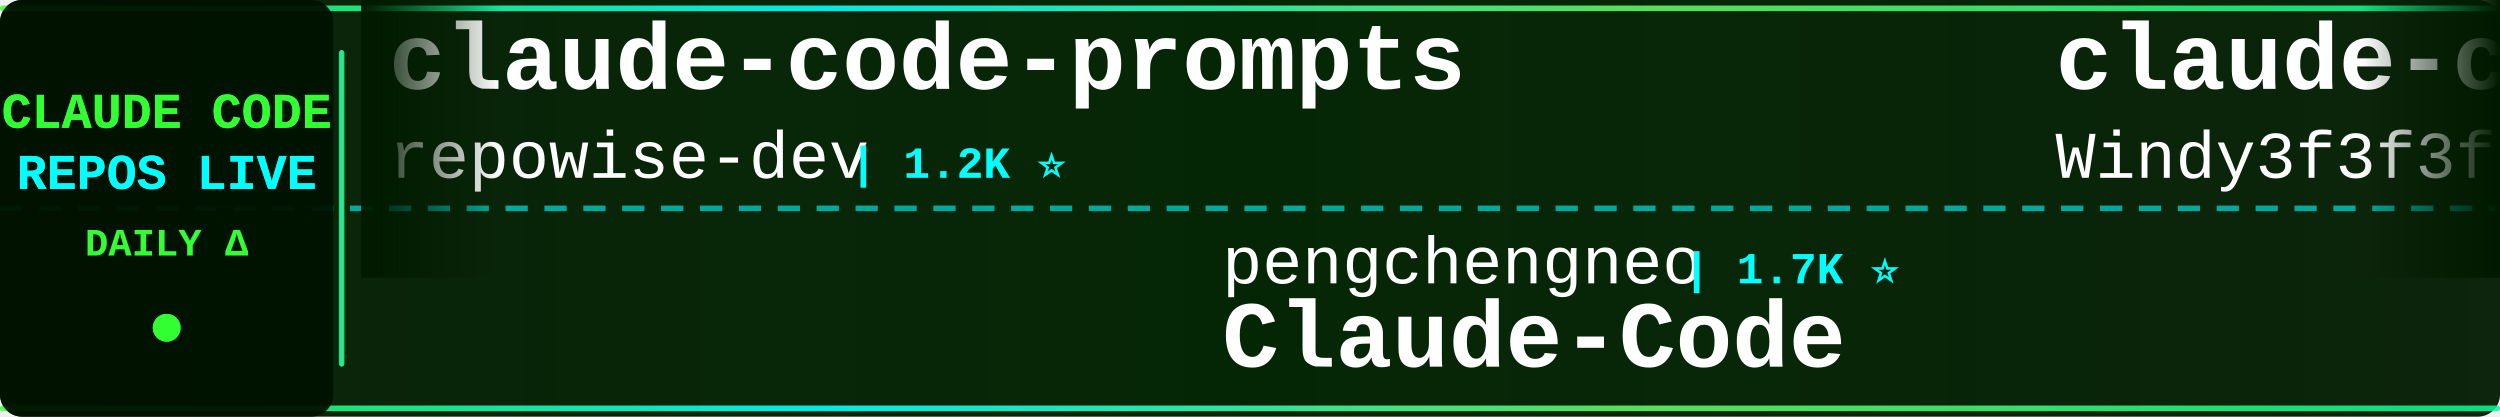
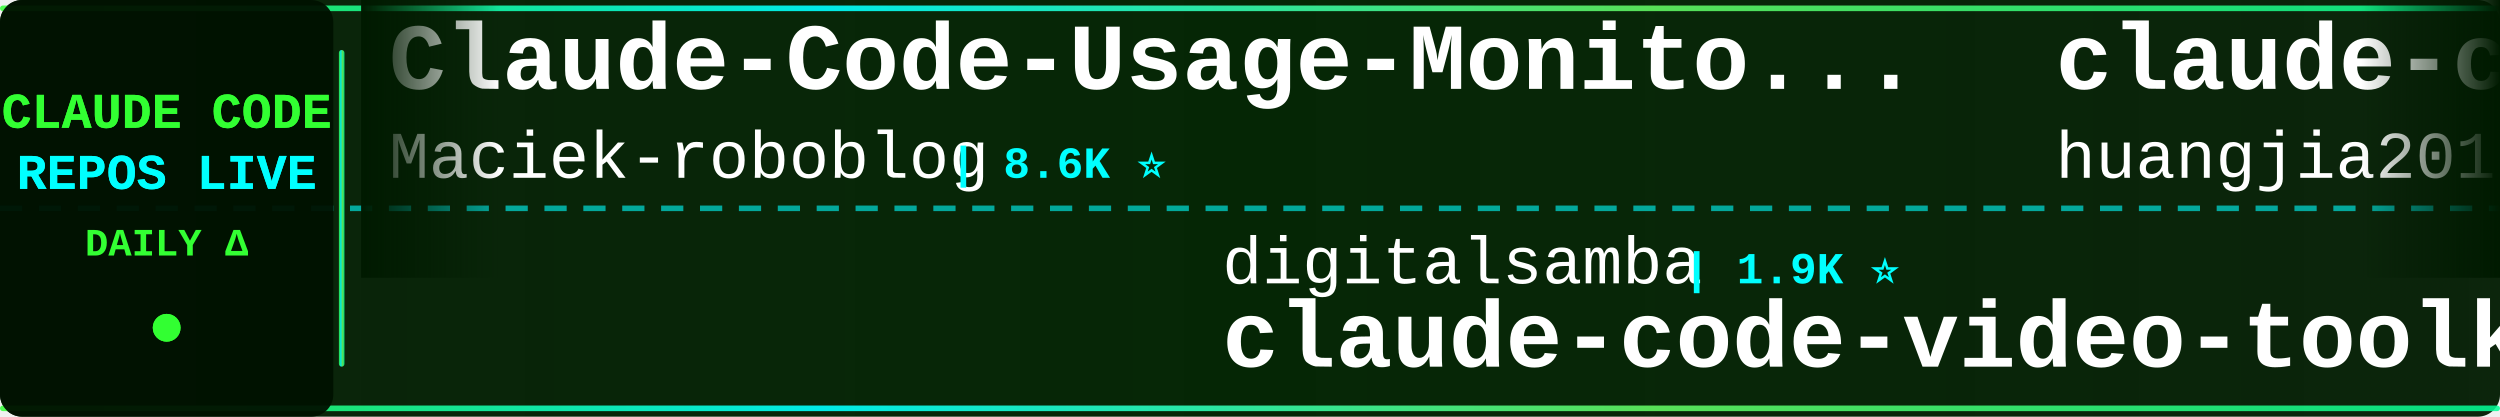
<svg xmlns="http://www.w3.org/2000/svg" width="900" height="150">
  <defs>
    <linearGradient id="tickerBg" x1="0%" y1="0%" x2="100%" y2="0%">
      <stop offset="0%" style="stop-color:#001a00;stop-opacity:0.95" />
      <stop offset="50%" style="stop-color:#002200;stop-opacity:0.98" />
      <stop offset="100%" style="stop-color:#001a00;stop-opacity:0.95" />
    </linearGradient>
    <linearGradient id="borderGrad" x1="0%" y1="0%" x2="100%" y2="0%">
      <stop offset="0%" style="stop-color:#33ff33;stop-opacity:0.85">
        <animate attributeName="stop-opacity" values="0.85;1;0.85" dur="2s" repeatCount="indefinite" />
      </stop>
      <stop offset="33%" style="stop-color:#00ffff;stop-opacity:0.9">
        <animate attributeName="stop-opacity" values="0.9;1;0.9" dur="2.2s" repeatCount="indefinite" />
      </stop>
      <stop offset="66%" style="stop-color:#66ff66;stop-opacity:0.85">
        <animate attributeName="stop-opacity" values="0.85;1;0.85" dur="1.8s" repeatCount="indefinite" />
      </stop>
      <stop offset="100%" style="stop-color:#00ff99;stop-opacity:0.85">
        <animate attributeName="stop-opacity" values="0.85;1;0.85" dur="2s" repeatCount="indefinite" />
      </stop>
    </linearGradient>
    <filter id="textGlow">
      <feGaussianBlur stdDeviation="0.1" result="coloredBlur" />
      <feMerge>
        <feMergeNode in="coloredBlur" />
        <feMergeNode in="SourceGraphic" />
      </feMerge>
    </filter>
    <filter id="metricGlow">
      <feGaussianBlur stdDeviation="0.2" result="coloredBlur" />
      <feMerge>
        <feMergeNode in="coloredBlur" />
        <feMergeNode in="SourceGraphic" />
      </feMerge>
    </filter>
    <linearGradient id="leftFade" x1="0%" y1="0%" x2="100%" y2="0%">
      <stop offset="0%" style="stop-color:#001a00;stop-opacity:1" />
      <stop offset="100%" style="stop-color:#001a00;stop-opacity:0" />
    </linearGradient>
    <linearGradient id="rightFade" x1="0%" y1="0%" x2="100%" y2="0%">
      <stop offset="0%" style="stop-color:#001a00;stop-opacity:0" />
      <stop offset="100%" style="stop-color:#001a00;stop-opacity:1" />
    </linearGradient>
  </defs>
  <rect width="900" height="150" fill="url(#tickerBg)" rx="8" />
  <rect x="0" y="2" width="900" height="2" fill="url(#borderGrad)" rx="1" />
  <rect x="0" y="146" width="900" height="2" fill="url(#borderGrad)" rx="1" />
  <line x1="0" y1="75" x2="900" y2="75" stroke="#00ffff" stroke-width="2" stroke-dasharray="8 6" opacity="0.6" />
  <rect x="0" y="0" width="120" height="150" fill="#001100" opacity="0.95" rx="8" />
  <text x="60" y="46" font-family="'Courier New', monospace" font-size="18" font-weight="bold" fill="#33ff33" text-anchor="middle" filter="url(#textGlow)">
    CLAUDE CODE
  </text>
  <text x="60" y="68" font-family="'Courier New', monospace" font-size="18" font-weight="bold" fill="#00ffff" text-anchor="middle" filter="url(#textGlow)">
    REPOS LIVE
  </text>
  <text x="60" y="92" font-family="'Courier New', monospace" font-size="14" font-weight="bold" fill="#33ff33" text-anchor="middle">
    DAILY Δ
  </text>
  <circle cx="60" cy="118" r="5" fill="#33ff33" filter="url(#metricGlow)">
    <animate attributeName="r" values="4;6;4" dur="1.5s" repeatCount="indefinite" />
    <animate attributeName="opacity" values="0.6;1;0.6" dur="1.5s" repeatCount="indefinite" />
  </circle>
  <rect x="122" y="18" width="2" height="114" fill="url(#borderGrad)" rx="1" />
  <clipPath id="tickerClip">
    <rect x="130" y="0" width="770" height="150" />
  </clipPath>
  <g clip-path="url(#tickerClip)">
    <g id="tickerItems">
      <animateTransform attributeName="transform" attributeType="XML" type="translate" from="0 0" to="-3000 0" dur="54s" repeatCount="indefinite" />
      <g transform="translate(0, 0)">
-         <text x="140" y="32" font-family="'Courier New', monospace" font-size="34" font-weight="bold" fill="#ffffff">claude-code-prompts</text>
-         <text x="140" y="64" font-family="'Courier New', monospace" font-size="24" font-weight="normal" fill="#ffffff" opacity="1.0">repowise-dev</text>
-         <text x="306" y="64" font-family="'Courier New', monospace" font-size="16" font-weight="bold" fill="#00ffff"> | 1.2K ⭐</text>
+         <text x="140" y="32" font-family="'Courier New', monospace" font-size="34" font-weight="bold" fill="#ffffff">Claude-Code-Usage-Monito...</text>
+         <text x="140" y="64" font-family="'Courier New', monospace" font-size="24" font-weight="normal" fill="#ffffff" opacity="1.0">Maciek-roboblog</text>
+         <text x="342" y="64" font-family="'Courier New', monospace" font-size="16" font-weight="bold" fill="#00ffff"> | 8.6K ⭐</text>
      </g>
      <g transform="translate(300, 0)">
-         <text x="140" y="102" font-family="'Courier New', monospace" font-size="24" font-weight="normal" fill="#ffffff" opacity="1.0">pengchengneo</text>
-         <text x="306" y="102" font-family="'Courier New', monospace" font-size="16" font-weight="bold" fill="#00ffff"> | 1.7K ⭐</text>
-         <text x="140" y="132" font-family="'Courier New', monospace" font-size="34" font-weight="bold" fill="#ffffff">Claude-Code</text>
+         <text x="140" y="102" font-family="'Courier New', monospace" font-size="24" font-weight="normal" fill="#ffffff" opacity="1.0">digitalsamba</text>
+         <text x="306" y="102" font-family="'Courier New', monospace" font-size="16" font-weight="bold" fill="#00ffff"> | 1.9K ⭐</text>
+         <text x="140" y="132" font-family="'Courier New', monospace" font-size="34" font-weight="bold" fill="#ffffff">claude-code-video-toolki...</text>
      </g>
      <g transform="translate(600, 0)">
+         <text x="140" y="32" font-family="'Courier New', monospace" font-size="34" font-weight="bold" fill="#ffffff">claude-code-engineering</text>
+         <text x="140" y="64" font-family="'Courier New', monospace" font-size="24" font-weight="normal" fill="#ffffff" opacity="1.0">huangjia2019</text>
+         <text x="306" y="64" font-family="'Courier New', monospace" font-size="16" font-weight="bold" fill="#00ffff"> | 1.1K ⭐</text>
+       </g>
+       <g transform="translate(900, 0)">
+         <text x="140" y="102" font-family="'Courier New', monospace" font-size="24" font-weight="normal" fill="#ffffff" opacity="1.0">Donchitos</text>
+         <text x="270" y="102" font-family="'Courier New', monospace" font-size="16" font-weight="bold" fill="#00ffff"> | 23.9K ⭐</text>
+         <text x="140" y="132" font-family="'Courier New', monospace" font-size="34" font-weight="bold" fill="#ffffff">Claude-Code-Game-Studios</text>
+       </g>
+       <g transform="translate(1200, 0)">
+         <text x="140" y="32" font-family="'Courier New', monospace" font-size="34" font-weight="bold" fill="#ffffff">claude-code-source-code-...</text>
+         <text x="140" y="64" font-family="'Courier New', monospace" font-size="24" font-weight="normal" fill="#ffffff" opacity="1.0">ghuntley</text>
+         <text x="258" y="64" font-family="'Courier New', monospace" font-size="16" font-weight="bold" fill="#00ffff"> | 989 ⭐</text>
+       </g>
+       <g transform="translate(1500, 0)">
+         <text x="140" y="102" font-family="'Courier New', monospace" font-size="24" font-weight="normal" fill="#ffffff" opacity="1.0">anthropics</text>
+         <text x="282" y="102" font-family="'Courier New', monospace" font-size="16" font-weight="bold" fill="#00ffff"> | 5.9K ⭐</text>
+         <text x="140" y="132" font-family="'Courier New', monospace" font-size="34" font-weight="bold" fill="#ffffff">claude-code-security-rev...</text>
+       </g>
+       <g transform="translate(1800, 0)">
        <text x="140" y="32" font-family="'Courier New', monospace" font-size="34" font-weight="bold" fill="#ffffff">claude-code-from-scratch</text>
        <text x="140" y="64" font-family="'Courier New', monospace" font-size="24" font-weight="normal" fill="#ffffff" opacity="1.0">Windy3f3f3f3f</text>
        <text x="318" y="64" font-family="'Courier New', monospace" font-size="16" font-weight="bold" fill="#00ffff"> | 2.6K ⭐</text>
      </g>
-       <g transform="translate(900, 0)">
-         <text x="140" y="102" font-family="'Courier New', monospace" font-size="24" font-weight="normal" fill="#ffffff" opacity="1.0">KPR111</text>
-         <text x="234" y="102" font-family="'Courier New', monospace" font-size="16" font-weight="bold" fill="#00ffff"> | 18 ⭐</text>
-         <text x="140" y="132" font-family="'Courier New', monospace" font-size="34" font-weight="bold" fill="#ffffff">Claude-Code</text>
-       </g>
-       <g transform="translate(1200, 0)">
-         <text x="140" y="32" font-family="'Courier New', monospace" font-size="34" font-weight="bold" fill="#ffffff">Auto-claude-code-researc...</text>
-         <text x="140" y="64" font-family="'Courier New', monospace" font-size="24" font-weight="normal" fill="#ffffff" opacity="1.0">wanshuiyin</text>
-         <text x="282" y="64" font-family="'Courier New', monospace" font-size="16" font-weight="bold" fill="#00ffff"> | 14.7K ⭐ +5</text>
-       </g>
-       <g transform="translate(1500, 0)">
-         <text x="140" y="102" font-family="'Courier New', monospace" font-size="24" font-weight="normal" fill="#ffffff" opacity="1.0">ding113</text>
-         <text x="246" y="102" font-family="'Courier New', monospace" font-size="16" font-weight="bold" fill="#00ffff"> | 3.3K ⭐</text>
-         <text x="140" y="132" font-family="'Courier New', monospace" font-size="34" font-weight="bold" fill="#ffffff">claude-code-hub</text>
-       </g>
-       <g transform="translate(1800, 0)">
-         <text x="140" y="32" font-family="'Courier New', monospace" font-size="34" font-weight="bold" fill="#ffffff">claude-code-reverse</text>
-         <text x="140" y="64" font-family="'Courier New', monospace" font-size="24" font-weight="normal" fill="#ffffff" opacity="1.0">Yuyz0112</text>
-         <text x="258" y="64" font-family="'Courier New', monospace" font-size="16" font-weight="bold" fill="#00ffff"> | 2.4K ⭐ +1</text>
-       </g>
      <g transform="translate(2100, 0)">
-         <text x="140" y="102" font-family="'Courier New', monospace" font-size="24" font-weight="normal" fill="#ffffff" opacity="1.0">davila7</text>
-         <text x="246" y="102" font-family="'Courier New', monospace" font-size="16" font-weight="bold" fill="#00ffff"> | 30.2K ⭐ +1</text>
-         <text x="140" y="132" font-family="'Courier New', monospace" font-size="34" font-weight="bold" fill="#ffffff">claude-code-templates</text>
+         <text x="140" y="102" font-family="'Courier New', monospace" font-size="24" font-weight="normal" fill="#ffffff" opacity="1.0">kodu-ai</text>
+         <text x="246" y="102" font-family="'Courier New', monospace" font-size="16" font-weight="bold" fill="#00ffff"> | 5.2K ⭐</text>
+         <text x="140" y="132" font-family="'Courier New', monospace" font-size="34" font-weight="bold" fill="#ffffff">claude-coder</text>
      </g>
      <g transform="translate(2400, 0)">
-         <text x="140" y="32" font-family="'Courier New', monospace" font-size="34" font-weight="bold" fill="#ffffff">claude-code-security-rev...</text>
-         <text x="140" y="64" font-family="'Courier New', monospace" font-size="24" font-weight="normal" fill="#ffffff" opacity="1.0">anthropics</text>
-         <text x="282" y="64" font-family="'Courier New', monospace" font-size="16" font-weight="bold" fill="#00ffff"> | 5.9K ⭐</text>
+         <text x="140" y="32" font-family="'Courier New', monospace" font-size="34" font-weight="bold" fill="#ffffff">collection-claude-code-s...</text>
+         <text x="140" y="64" font-family="'Courier New', monospace" font-size="24" font-weight="normal" fill="#ffffff" opacity="1.0">chauncygu</text>
+         <text x="270" y="64" font-family="'Courier New', monospace" font-size="16" font-weight="bold" fill="#00ffff"> | 2.8K ⭐</text>
      </g>
      <g transform="translate(2700, 0)">
-         <text x="140" y="102" font-family="'Courier New', monospace" font-size="24" font-weight="normal" fill="#ffffff" opacity="1.0">nicedreamzapp</text>
-         <text x="318" y="102" font-family="'Courier New', monospace" font-size="16" font-weight="bold" fill="#00ffff"> | 3.2K ⭐ +1</text>
-         <text x="140" y="132" font-family="'Courier New', monospace" font-size="34" font-weight="bold" fill="#ffffff">claude-code-local</text>
+         <text x="140" y="102" font-family="'Courier New', monospace" font-size="24" font-weight="normal" fill="#ffffff" opacity="1.0">OneRedOak</text>
+         <text x="270" y="102" font-family="'Courier New', monospace" font-size="16" font-weight="bold" fill="#00ffff"> | 3.9K ⭐</text>
+         <text x="140" y="132" font-family="'Courier New', monospace" font-size="34" font-weight="bold" fill="#ffffff">claude-code-workflows</text>
      </g>
      <g transform="translate(3000, 0)">
-         <text x="140" y="32" font-family="'Courier New', monospace" font-size="34" font-weight="bold" fill="#ffffff">claude-code-prompts</text>
-         <text x="140" y="64" font-family="'Courier New', monospace" font-size="24" font-weight="normal" fill="#ffffff" opacity="1.0">repowise-dev</text>
-         <text x="306" y="64" font-family="'Courier New', monospace" font-size="16" font-weight="bold" fill="#00ffff"> | 1.2K ⭐</text>
+         <text x="140" y="32" font-family="'Courier New', monospace" font-size="34" font-weight="bold" fill="#ffffff">Claude-Code-Usage-Monito...</text>
+         <text x="140" y="64" font-family="'Courier New', monospace" font-size="24" font-weight="normal" fill="#ffffff" opacity="1.0">Maciek-roboblog</text>
+         <text x="342" y="64" font-family="'Courier New', monospace" font-size="16" font-weight="bold" fill="#00ffff"> | 8.6K ⭐</text>
      </g>
      <g transform="translate(3300, 0)">
-         <text x="140" y="102" font-family="'Courier New', monospace" font-size="24" font-weight="normal" fill="#ffffff" opacity="1.0">pengchengneo</text>
-         <text x="306" y="102" font-family="'Courier New', monospace" font-size="16" font-weight="bold" fill="#00ffff"> | 1.7K ⭐</text>
-         <text x="140" y="132" font-family="'Courier New', monospace" font-size="34" font-weight="bold" fill="#ffffff">Claude-Code</text>
+         <text x="140" y="102" font-family="'Courier New', monospace" font-size="24" font-weight="normal" fill="#ffffff" opacity="1.0">digitalsamba</text>
+         <text x="306" y="102" font-family="'Courier New', monospace" font-size="16" font-weight="bold" fill="#00ffff"> | 1.9K ⭐</text>
+         <text x="140" y="132" font-family="'Courier New', monospace" font-size="34" font-weight="bold" fill="#ffffff">claude-code-video-toolki...</text>
      </g>
      <g transform="translate(3600, 0)">
-         <text x="140" y="32" font-family="'Courier New', monospace" font-size="34" font-weight="bold" fill="#ffffff">claude-code-from-scratch</text>
-         <text x="140" y="64" font-family="'Courier New', monospace" font-size="24" font-weight="normal" fill="#ffffff" opacity="1.0">Windy3f3f3f3f</text>
-         <text x="318" y="64" font-family="'Courier New', monospace" font-size="16" font-weight="bold" fill="#00ffff"> | 2.6K ⭐</text>
+         <text x="140" y="32" font-family="'Courier New', monospace" font-size="34" font-weight="bold" fill="#ffffff">claude-code-engineering</text>
+         <text x="140" y="64" font-family="'Courier New', monospace" font-size="24" font-weight="normal" fill="#ffffff" opacity="1.0">huangjia2019</text>
+         <text x="306" y="64" font-family="'Courier New', monospace" font-size="16" font-weight="bold" fill="#00ffff"> | 1.1K ⭐</text>
      </g>
      <g transform="translate(3900, 0)">
-         <text x="140" y="102" font-family="'Courier New', monospace" font-size="24" font-weight="normal" fill="#ffffff" opacity="1.0">KPR111</text>
-         <text x="234" y="102" font-family="'Courier New', monospace" font-size="16" font-weight="bold" fill="#00ffff"> | 18 ⭐</text>
-         <text x="140" y="132" font-family="'Courier New', monospace" font-size="34" font-weight="bold" fill="#ffffff">Claude-Code</text>
+         <text x="140" y="102" font-family="'Courier New', monospace" font-size="24" font-weight="normal" fill="#ffffff" opacity="1.0">Donchitos</text>
+         <text x="270" y="102" font-family="'Courier New', monospace" font-size="16" font-weight="bold" fill="#00ffff"> | 23.9K ⭐</text>
+         <text x="140" y="132" font-family="'Courier New', monospace" font-size="34" font-weight="bold" fill="#ffffff">Claude-Code-Game-Studios</text>
      </g>
    </g>
  </g>
  <rect x="130" y="0" width="50" height="100" fill="url(#leftFade)" />
  <rect x="850" y="0" width="50" height="100" fill="url(#rightFade)" />
</svg>
